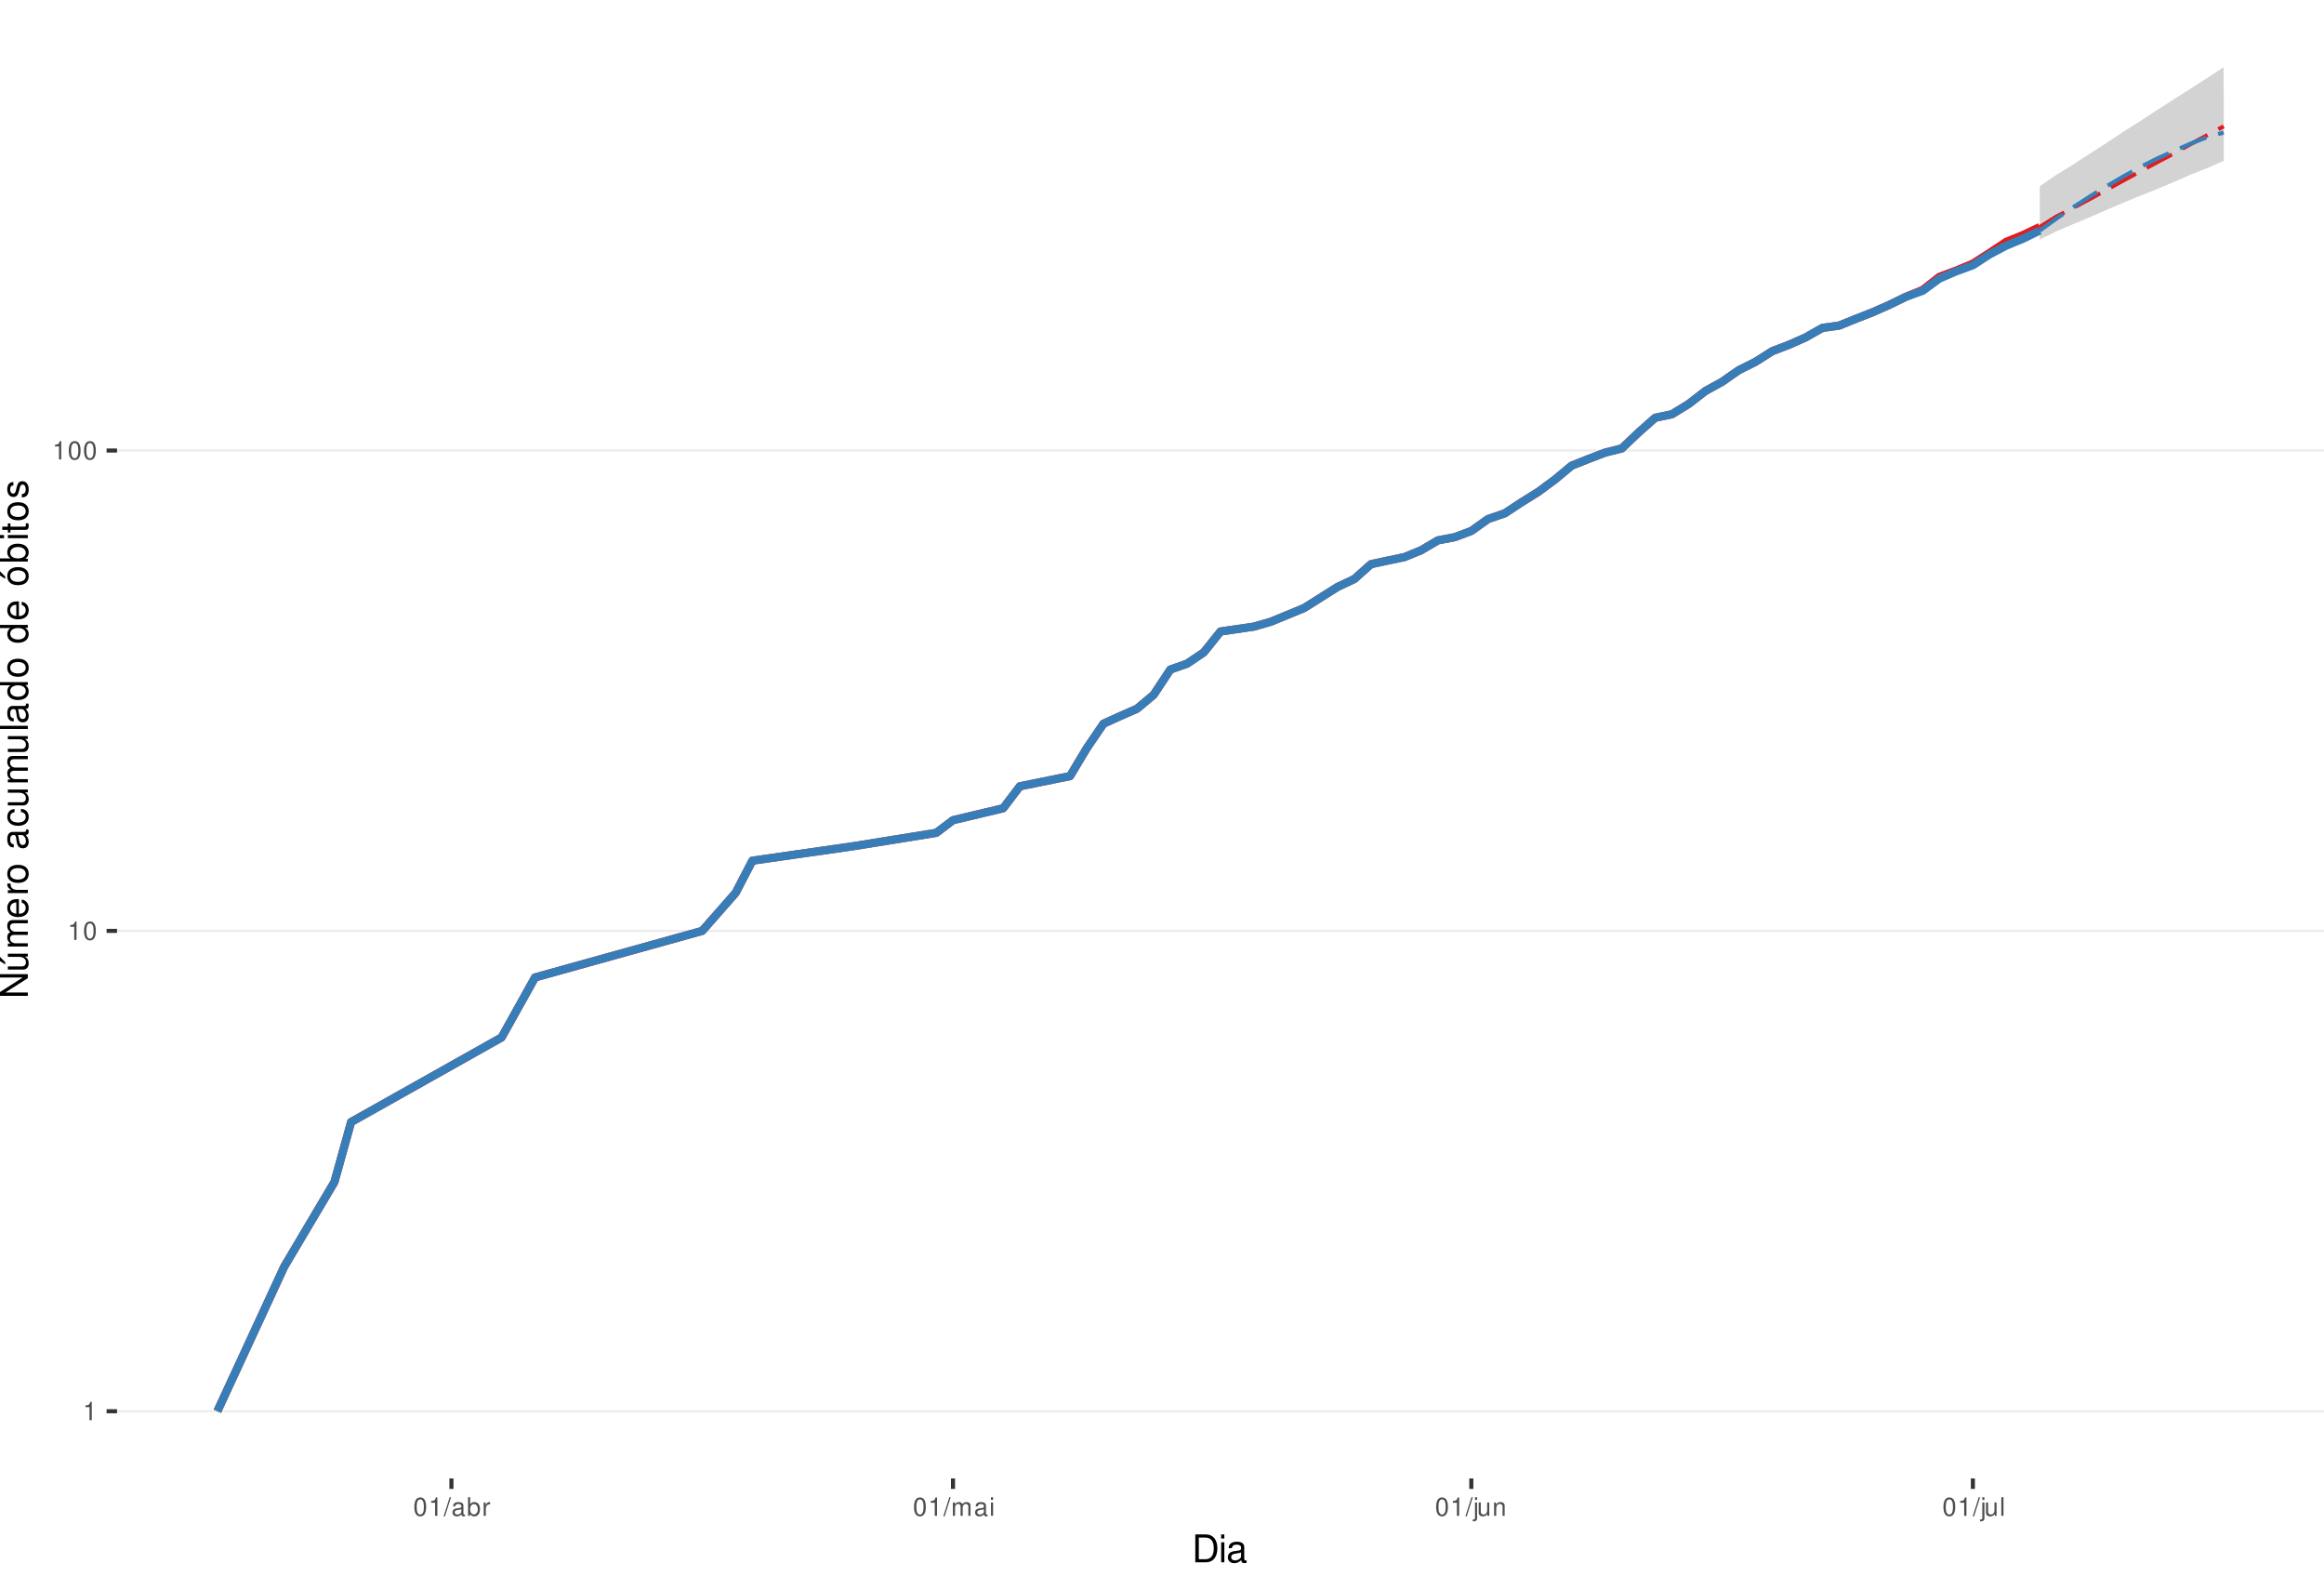
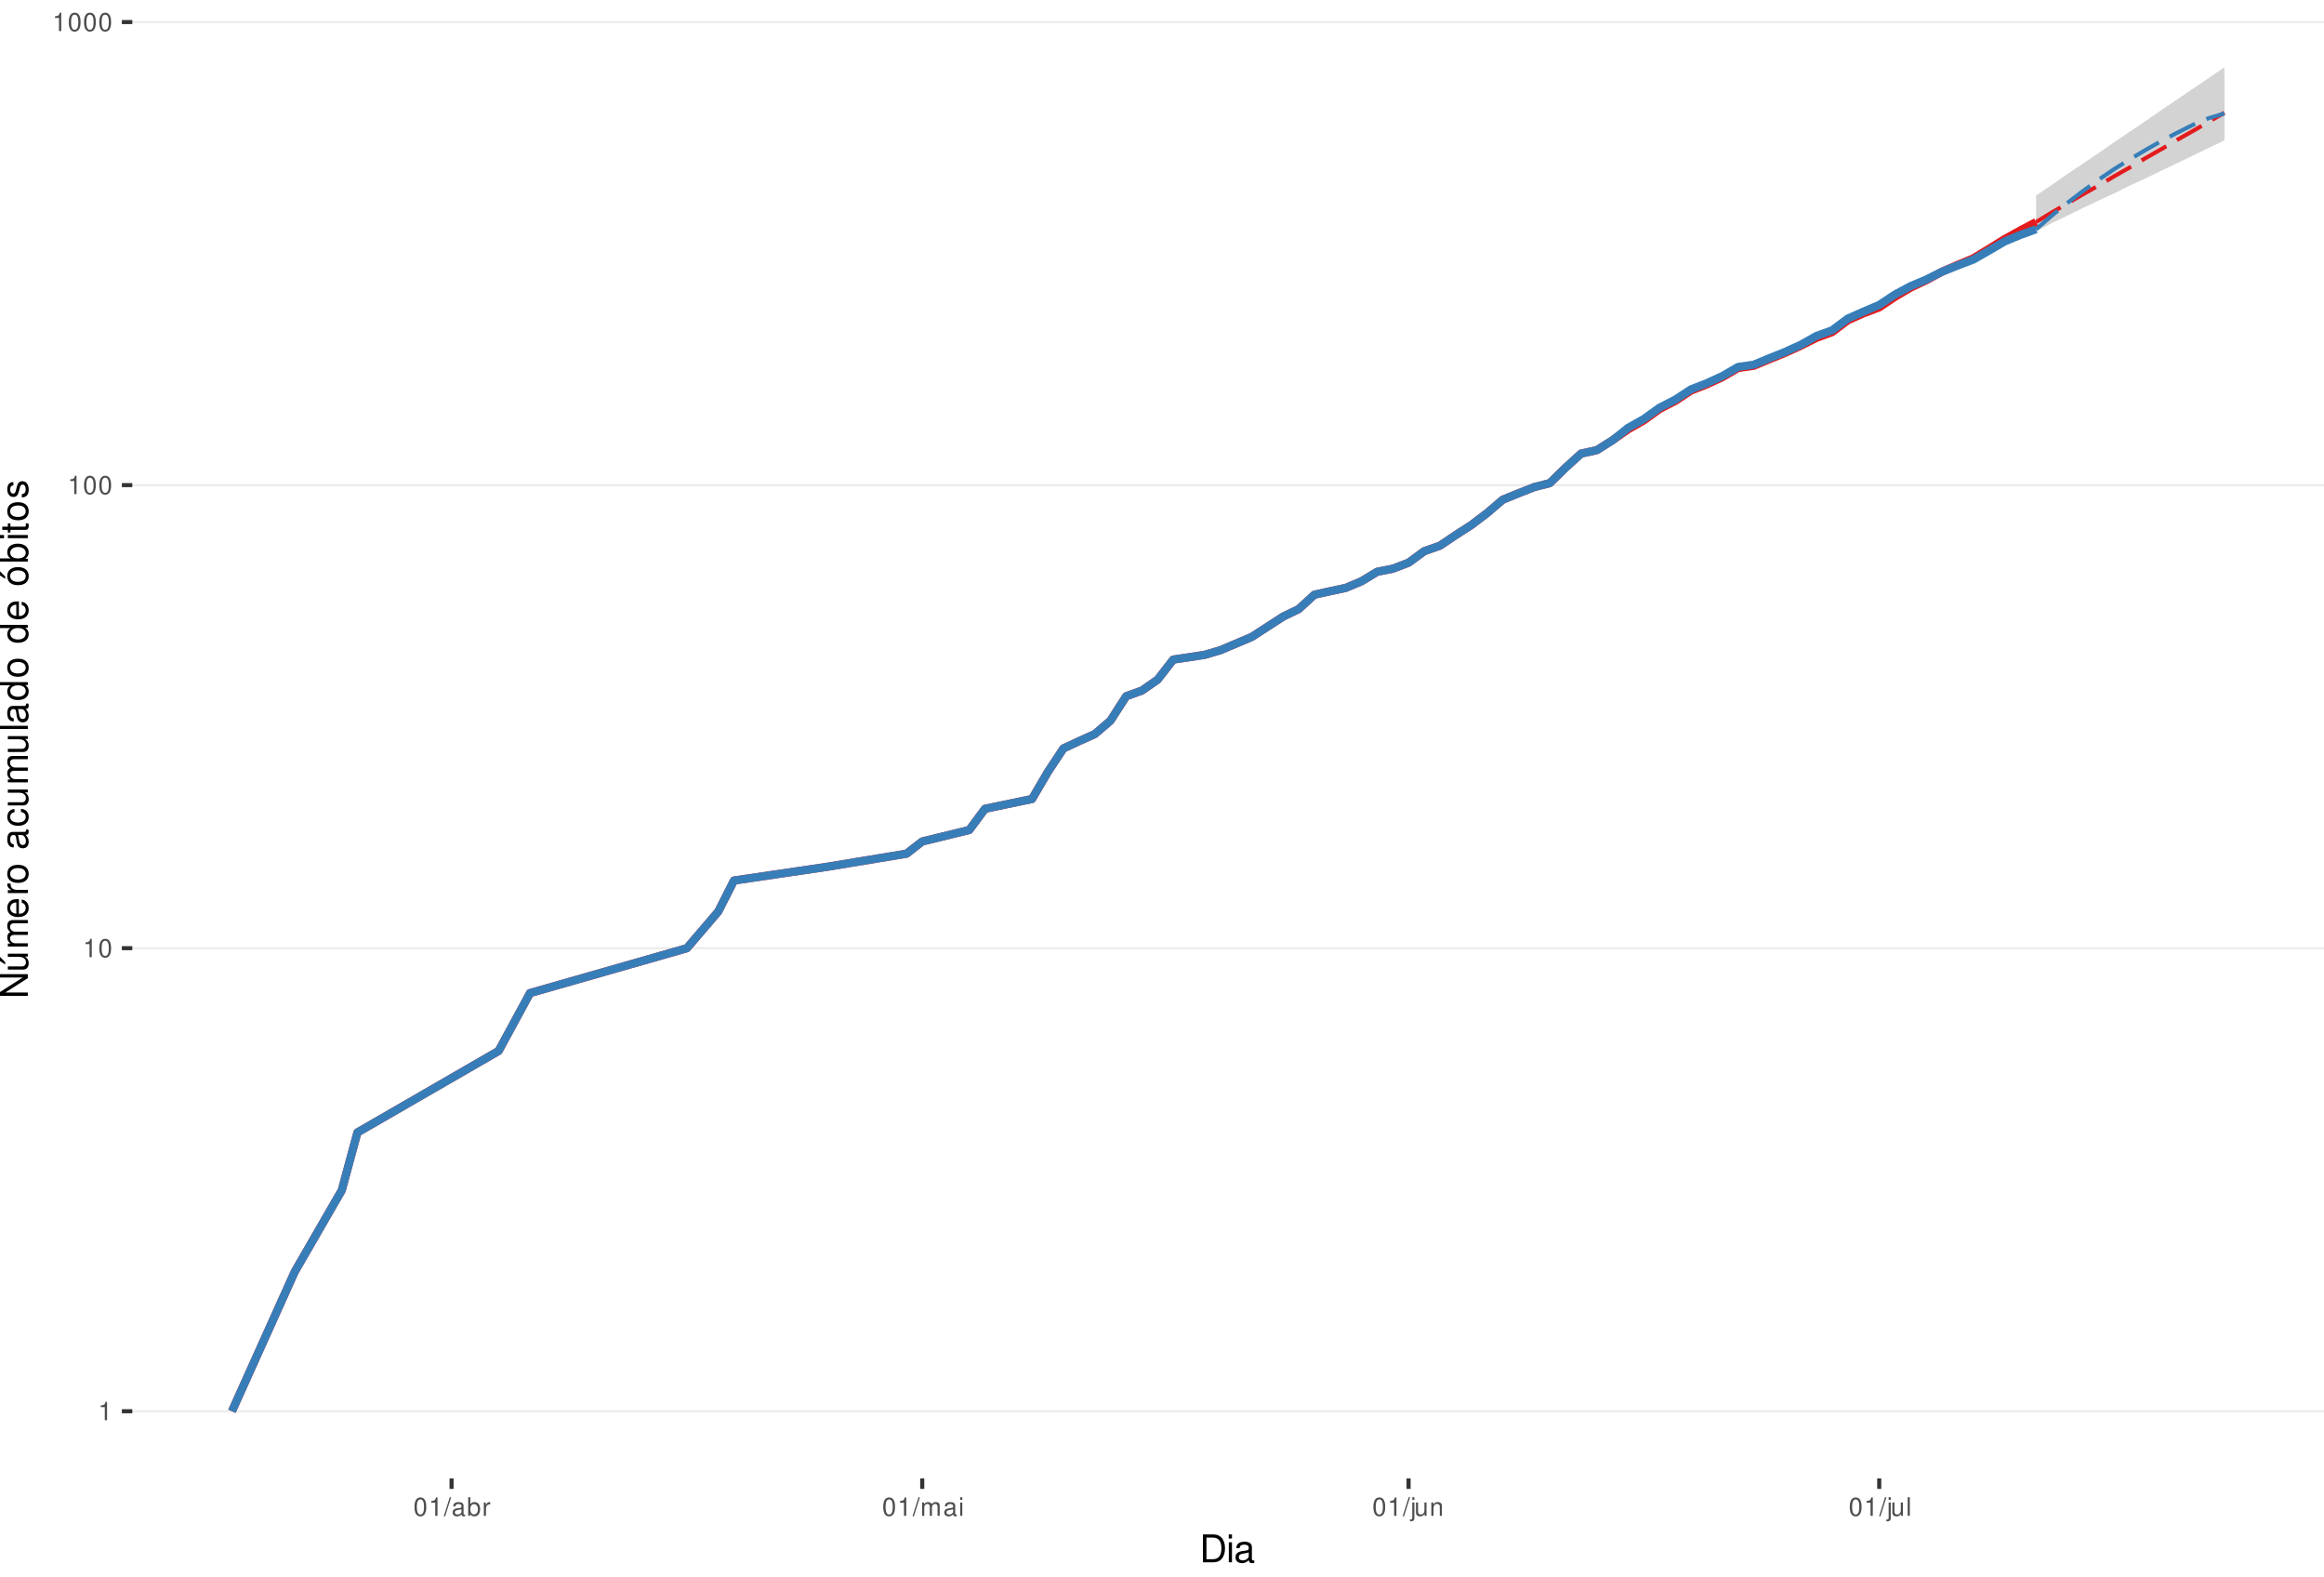
<svg xmlns="http://www.w3.org/2000/svg" xmlns:xlink="http://www.w3.org/1999/xlink" width="609pt" height="413pt" viewBox="0 0 609 413" version="1.1">
  <defs>
    <g>
      <symbol overflow="visible" id="glyph0-0">
        <path style="stroke:none;" d="" />
      </symbol>
      <symbol overflow="visible" id="glyph0-1">
        <path style="stroke:none;" d="M 1.719 -3.422 L 1.719 0 L 2.312 0 L 2.312 -4.812 L 1.922 -4.812 C 1.719 -4.078 1.578 -3.969 0.672 -3.859 L 0.672 -3.422 Z M 1.719 -3.422 " />
      </symbol>
      <symbol overflow="visible" id="glyph0-2">
        <path style="stroke:none;" d="M 1.828 -4.812 C 1.391 -4.812 0.984 -4.609 0.75 -4.281 C 0.438 -3.859 0.281 -3.219 0.281 -2.328 C 0.281 -0.703 0.812 0.156 1.828 0.156 C 2.828 0.156 3.375 -0.703 3.375 -2.297 C 3.375 -3.219 3.234 -3.844 2.922 -4.281 C 2.672 -4.625 2.281 -4.812 1.828 -4.812 Z M 1.828 -4.297 C 2.469 -4.297 2.781 -3.641 2.781 -2.344 C 2.781 -0.969 2.469 -0.328 1.812 -0.328 C 1.203 -0.328 0.891 -1 0.891 -2.328 C 0.891 -3.641 1.203 -4.297 1.828 -4.297 Z M 1.828 -4.297 " />
      </symbol>
      <symbol overflow="visible" id="glyph0-3">
        <path style="stroke:none;" d="M 1.531 -4.859 L -0.047 0.141 L 0.312 0.141 L 1.891 -4.859 Z M 1.531 -4.859 " />
      </symbol>
      <symbol overflow="visible" id="glyph0-4">
        <path style="stroke:none;" d="M 3.562 -0.328 C 3.5 -0.312 3.469 -0.312 3.438 -0.312 C 3.25 -0.312 3.141 -0.406 3.141 -0.578 L 3.141 -2.641 C 3.141 -3.25 2.688 -3.594 1.828 -3.594 C 1.312 -3.594 0.906 -3.438 0.672 -3.188 C 0.516 -3 0.453 -2.797 0.438 -2.453 L 0.984 -2.453 C 1.031 -2.875 1.297 -3.078 1.812 -3.078 C 2.312 -3.078 2.594 -2.891 2.594 -2.562 L 2.594 -2.406 C 2.578 -2.172 2.469 -2.078 2.016 -2.031 C 1.219 -1.922 1.109 -1.891 0.891 -1.812 C 0.484 -1.641 0.281 -1.328 0.281 -0.875 C 0.281 -0.25 0.719 0.156 1.422 0.156 C 1.859 0.156 2.219 0 2.609 -0.359 C 2.656 0 2.828 0.156 3.188 0.156 C 3.297 0.156 3.375 0.141 3.562 0.094 Z M 2.594 -1.094 C 2.594 -0.906 2.531 -0.797 2.375 -0.641 C 2.141 -0.438 1.875 -0.328 1.547 -0.328 C 1.109 -0.328 0.859 -0.547 0.859 -0.891 C 0.859 -1.266 1.094 -1.438 1.703 -1.531 C 2.297 -1.609 2.406 -1.641 2.594 -1.719 Z M 2.594 -1.094 " />
      </symbol>
      <symbol overflow="visible" id="glyph0-5">
        <path style="stroke:none;" d="M 0.359 -4.859 L 0.359 0 L 0.859 0 L 0.859 -0.453 C 1.125 -0.047 1.484 0.156 1.969 0.156 C 2.875 0.156 3.484 -0.594 3.484 -1.75 C 3.484 -2.891 2.922 -3.594 1.984 -3.594 C 1.516 -3.594 1.172 -3.406 0.906 -3.016 L 0.906 -4.859 Z M 1.891 -3.062 C 2.5 -3.062 2.906 -2.531 2.906 -1.703 C 2.906 -0.906 2.484 -0.359 1.891 -0.359 C 1.297 -0.359 0.906 -0.906 0.906 -1.719 C 0.906 -2.531 1.297 -3.062 1.891 -3.062 Z M 1.891 -3.062 " />
      </symbol>
      <symbol overflow="visible" id="glyph0-6">
        <path style="stroke:none;" d="M 0.453 -3.484 L 0.453 0 L 1.016 0 L 1.016 -1.812 C 1.031 -2.656 1.375 -3.016 2.141 -3 L 2.141 -3.562 C 2.047 -3.578 1.984 -3.594 1.922 -3.594 C 1.562 -3.594 1.297 -3.375 0.969 -2.859 L 0.969 -3.484 Z M 0.453 -3.484 " />
      </symbol>
      <symbol overflow="visible" id="glyph0-7">
        <path style="stroke:none;" d="M 0.469 -3.484 L 0.469 0 L 1.031 0 L 1.031 -2.188 C 1.031 -2.703 1.391 -3.109 1.844 -3.109 C 2.25 -3.109 2.484 -2.844 2.484 -2.406 L 2.484 0 L 3.047 0 L 3.047 -2.188 C 3.047 -2.703 3.422 -3.109 3.875 -3.109 C 4.266 -3.109 4.516 -2.844 4.516 -2.406 L 4.516 0 L 5.078 0 L 5.078 -2.609 C 5.078 -3.234 4.719 -3.594 4.062 -3.594 C 3.594 -3.594 3.312 -3.453 2.984 -3.062 C 2.781 -3.422 2.5 -3.594 2.047 -3.594 C 1.578 -3.594 1.266 -3.422 0.984 -3 L 0.984 -3.484 Z M 0.469 -3.484 " />
      </symbol>
      <symbol overflow="visible" id="glyph0-8">
        <path style="stroke:none;" d="M 1 -3.484 L 0.453 -3.484 L 0.453 0 L 1 0 Z M 1 -4.859 L 0.438 -4.859 L 0.438 -4.156 L 1 -4.156 Z M 1 -4.859 " />
      </symbol>
      <symbol overflow="visible" id="glyph0-9">
        <path style="stroke:none;" d="M 0.469 -3.484 L 0.469 0.5 C 0.469 0.859 0.359 0.969 0.016 0.969 C -0.031 0.969 -0.047 0.969 -0.125 0.953 L -0.125 1.438 C -0.047 1.438 -0.016 1.453 0.062 1.453 C 0.688 1.453 1.016 1.203 1.016 0.719 L 1.016 -3.484 Z M 1.016 -4.859 L 0.469 -4.859 L 0.469 -4.156 L 1.016 -4.156 Z M 1.016 -4.859 " />
      </symbol>
      <symbol overflow="visible" id="glyph0-10">
        <path style="stroke:none;" d="M 3.203 0 L 3.203 -3.484 L 2.656 -3.484 L 2.656 -1.516 C 2.656 -0.797 2.281 -0.328 1.703 -0.328 C 1.266 -0.328 0.984 -0.594 0.984 -1.016 L 0.984 -3.484 L 0.438 -3.484 L 0.438 -0.797 C 0.438 -0.219 0.859 0.156 1.547 0.156 C 2.062 0.156 2.391 -0.031 2.703 -0.484 L 2.703 0 Z M 3.203 0 " />
      </symbol>
      <symbol overflow="visible" id="glyph0-11">
        <path style="stroke:none;" d="M 0.469 -3.484 L 0.469 0 L 1.031 0 L 1.031 -1.922 C 1.031 -2.641 1.391 -3.109 1.969 -3.109 C 2.406 -3.109 2.688 -2.828 2.688 -2.422 L 2.688 0 L 3.234 0 L 3.234 -2.641 C 3.234 -3.219 2.812 -3.594 2.141 -3.594 C 1.625 -3.594 1.281 -3.391 0.984 -2.906 L 0.984 -3.484 Z M 0.469 -3.484 " />
      </symbol>
      <symbol overflow="visible" id="glyph0-12">
        <path style="stroke:none;" d="M 1.016 -4.859 L 0.453 -4.859 L 0.453 0 L 1.016 0 Z M 1.016 -4.859 " />
      </symbol>
      <symbol overflow="visible" id="glyph1-0">
        <path style="stroke:none;" d="" />
      </symbol>
      <symbol overflow="visible" id="glyph1-1">
        <path style="stroke:none;" d="M 0.891 0 L 3.703 0 C 5.547 0 6.672 -1.375 6.672 -3.656 C 6.672 -5.906 5.547 -7.297 3.703 -7.297 L 0.891 -7.297 Z M 1.812 -0.812 L 1.812 -6.469 L 3.547 -6.469 C 4.984 -6.469 5.734 -5.5 5.734 -3.641 C 5.734 -1.797 4.984 -0.812 3.547 -0.812 Z M 1.812 -0.812 " />
      </symbol>
      <symbol overflow="visible" id="glyph1-2">
        <path style="stroke:none;" d="M 1.5 -5.234 L 0.672 -5.234 L 0.672 0 L 1.5 0 Z M 1.5 -7.297 L 0.656 -7.297 L 0.656 -6.234 L 1.5 -6.234 Z M 1.5 -7.297 " />
      </symbol>
      <symbol overflow="visible" id="glyph1-3">
        <path style="stroke:none;" d="M 5.344 -0.484 C 5.266 -0.469 5.219 -0.469 5.172 -0.469 C 4.875 -0.469 4.719 -0.625 4.719 -0.875 L 4.719 -3.953 C 4.719 -4.891 4.047 -5.391 2.75 -5.391 C 1.984 -5.391 1.375 -5.172 1.016 -4.781 C 0.766 -4.516 0.672 -4.203 0.656 -3.688 L 1.484 -3.688 C 1.562 -4.328 1.938 -4.625 2.719 -4.625 C 3.484 -4.625 3.891 -4.344 3.891 -3.844 L 3.891 -3.625 C 3.875 -3.266 3.703 -3.125 3.016 -3.047 C 1.844 -2.891 1.656 -2.844 1.344 -2.719 C 0.734 -2.453 0.422 -2 0.422 -1.312 C 0.422 -0.375 1.078 0.234 2.141 0.234 C 2.797 0.234 3.328 0 3.922 -0.547 C 3.984 0 4.234 0.234 4.781 0.234 C 4.953 0.234 5.062 0.203 5.344 0.141 Z M 3.891 -1.656 C 3.891 -1.375 3.812 -1.203 3.562 -0.969 C 3.219 -0.656 2.812 -0.5 2.312 -0.5 C 1.672 -0.5 1.297 -0.812 1.297 -1.344 C 1.297 -1.891 1.656 -2.172 2.547 -2.297 C 3.438 -2.422 3.609 -2.453 3.891 -2.594 Z M 3.891 -1.656 " />
      </symbol>
      <symbol overflow="visible" id="glyph2-0">
        <path style="stroke:none;" d="" />
      </symbol>
      <symbol overflow="visible" id="glyph2-1">
        <path style="stroke:none;" d="M -7.297 -6.453 L -7.297 -5.578 L -1.328 -5.578 L -7.297 -1.766 L -7.297 -0.766 L 0 -0.766 L 0 -1.641 L -5.906 -1.641 L 0 -5.406 L 0 -6.453 Z M -7.297 -6.453 " />
      </symbol>
      <symbol overflow="visible" id="glyph2-2">
        <path style="stroke:none;" d="M 0 -4.812 L -5.234 -4.812 L -5.234 -3.984 L -2.266 -3.984 C -1.203 -3.984 -0.5 -3.438 -0.5 -2.562 C -0.5 -1.906 -0.906 -1.484 -1.531 -1.484 L -5.234 -1.484 L -5.234 -0.656 L -1.203 -0.656 C -0.328 -0.656 0.234 -1.297 0.234 -2.312 C 0.234 -3.094 -0.047 -3.578 -0.734 -4.062 L 0 -4.062 Z M -7.406 -2.953 L -5.922 -2 L -5.922 -2.594 L -7.406 -4.094 Z M -7.406 -2.953 " />
      </symbol>
      <symbol overflow="visible" id="glyph2-3">
        <path style="stroke:none;" d="M -5.234 -0.703 L 0 -0.703 L 0 -1.547 L -3.297 -1.547 C -4.047 -1.547 -4.656 -2.094 -4.656 -2.766 C -4.656 -3.391 -4.281 -3.734 -3.609 -3.734 L 0 -3.734 L 0 -4.578 L -3.297 -4.578 C -4.047 -4.578 -4.656 -5.125 -4.656 -5.812 C -4.656 -6.422 -4.266 -6.781 -3.609 -6.781 L 0 -6.781 L 0 -7.625 L -3.938 -7.625 C -4.875 -7.625 -5.391 -7.078 -5.391 -6.094 C -5.391 -5.406 -5.188 -4.984 -4.594 -4.484 C -5.156 -4.188 -5.391 -3.766 -5.391 -3.078 C -5.391 -2.375 -5.125 -1.906 -4.5 -1.469 L -5.234 -1.469 Z M -5.234 -0.703 " />
      </symbol>
      <symbol overflow="visible" id="glyph2-4">
        <path style="stroke:none;" d="M -2.344 -5.125 C -3.141 -5.125 -3.625 -5.062 -4.016 -4.922 C -4.875 -4.578 -5.391 -3.781 -5.391 -2.797 C -5.391 -1.344 -4.281 -0.406 -2.547 -0.406 C -0.812 -0.406 0.234 -1.297 0.234 -2.781 C 0.234 -3.984 -0.453 -4.812 -1.594 -5.016 L -1.594 -4.188 C -0.906 -3.953 -0.547 -3.484 -0.547 -2.812 C -0.547 -2.281 -0.781 -1.828 -1.219 -1.547 C -1.516 -1.344 -1.812 -1.281 -2.344 -1.266 Z M -3.016 -1.297 C -3.984 -1.359 -4.625 -1.953 -4.625 -2.797 C -4.625 -3.641 -3.953 -4.234 -3.016 -4.234 Z M -3.016 -1.297 " />
      </symbol>
      <symbol overflow="visible" id="glyph2-5">
        <path style="stroke:none;" d="M -5.234 -0.688 L 0 -0.688 L 0 -1.531 L -2.719 -1.531 C -3.984 -1.547 -4.547 -2.062 -4.516 -3.203 L -5.359 -3.203 C -5.375 -3.062 -5.391 -2.984 -5.391 -2.891 C -5.391 -2.344 -5.062 -1.938 -4.297 -1.453 L -5.234 -1.453 Z M -5.234 -0.688 " />
      </symbol>
      <symbol overflow="visible" id="glyph2-6">
        <path style="stroke:none;" d="M -5.391 -2.719 C -5.391 -1.234 -4.344 -0.359 -2.578 -0.359 C -0.812 -0.359 0.234 -1.234 0.234 -2.734 C 0.234 -4.203 -0.812 -5.094 -2.547 -5.094 C -4.359 -5.094 -5.391 -4.234 -5.391 -2.719 Z M -4.625 -2.734 C -4.625 -3.672 -3.844 -4.234 -2.547 -4.234 C -1.312 -4.234 -0.547 -3.656 -0.547 -2.734 C -0.547 -1.797 -1.312 -1.234 -2.578 -1.234 C -3.844 -1.234 -4.625 -1.797 -4.625 -2.734 Z M -4.625 -2.734 " />
      </symbol>
      <symbol overflow="visible" id="glyph2-7">
        <path style="stroke:none;" d="" />
      </symbol>
      <symbol overflow="visible" id="glyph2-8">
        <path style="stroke:none;" d="M -0.484 -5.344 C -0.469 -5.266 -0.469 -5.219 -0.469 -5.172 C -0.469 -4.875 -0.625 -4.719 -0.875 -4.719 L -3.953 -4.719 C -4.891 -4.719 -5.391 -4.047 -5.391 -2.75 C -5.391 -1.984 -5.172 -1.375 -4.781 -1.016 C -4.516 -0.766 -4.203 -0.672 -3.688 -0.656 L -3.688 -1.484 C -4.328 -1.562 -4.625 -1.938 -4.625 -2.719 C -4.625 -3.484 -4.344 -3.891 -3.844 -3.891 L -3.625 -3.891 C -3.266 -3.875 -3.125 -3.703 -3.047 -3.016 C -2.891 -1.844 -2.844 -1.656 -2.719 -1.344 C -2.453 -0.734 -2 -0.422 -1.312 -0.422 C -0.375 -0.422 0.234 -1.078 0.234 -2.141 C 0.234 -2.797 0 -3.328 -0.547 -3.922 C 0 -3.984 0.234 -4.234 0.234 -4.781 C 0.234 -4.953 0.203 -5.062 0.141 -5.344 Z M -1.656 -3.891 C -1.375 -3.891 -1.203 -3.812 -0.969 -3.562 C -0.656 -3.219 -0.5 -2.812 -0.5 -2.312 C -0.5 -1.672 -0.812 -1.297 -1.344 -1.297 C -1.891 -1.297 -2.172 -1.656 -2.297 -2.547 C -2.422 -3.438 -2.453 -3.609 -2.594 -3.891 Z M -1.656 -3.891 " />
      </symbol>
      <symbol overflow="visible" id="glyph2-9">
        <path style="stroke:none;" d="M -3.484 -4.703 C -3.984 -4.672 -4.312 -4.562 -4.609 -4.359 C -5.094 -4 -5.391 -3.375 -5.391 -2.641 C -5.391 -1.219 -4.266 -0.312 -2.531 -0.312 C -0.844 -0.312 0.234 -1.203 0.234 -2.625 C 0.234 -3.875 -0.516 -4.672 -1.797 -4.766 L -1.797 -3.938 C -0.953 -3.797 -0.547 -3.359 -0.547 -2.656 C -0.547 -1.734 -1.297 -1.188 -2.531 -1.188 C -3.844 -1.188 -4.625 -1.719 -4.625 -2.625 C -4.625 -3.328 -4.203 -3.766 -3.484 -3.875 Z M -3.484 -4.703 " />
      </symbol>
      <symbol overflow="visible" id="glyph2-10">
        <path style="stroke:none;" d="M 0 -4.812 L -5.234 -4.812 L -5.234 -3.984 L -2.266 -3.984 C -1.203 -3.984 -0.5 -3.438 -0.5 -2.562 C -0.5 -1.906 -0.906 -1.484 -1.531 -1.484 L -5.234 -1.484 L -5.234 -0.656 L -1.203 -0.656 C -0.328 -0.656 0.234 -1.297 0.234 -2.312 C 0.234 -3.094 -0.047 -3.578 -0.734 -4.062 L 0 -4.062 Z M 0 -4.812 " />
      </symbol>
      <symbol overflow="visible" id="glyph2-11">
        <path style="stroke:none;" d="M -7.297 -1.516 L -7.297 -0.688 L 0 -0.688 L 0 -1.516 Z M -7.297 -1.516 " />
      </symbol>
      <symbol overflow="visible" id="glyph2-12">
        <path style="stroke:none;" d="M -7.297 -4.953 L -7.297 -4.125 L -4.578 -4.125 C -5.109 -3.766 -5.391 -3.203 -5.391 -2.516 C -5.391 -1.156 -4.297 -0.266 -2.625 -0.266 C -0.859 -0.266 0.234 -1.125 0.234 -2.547 C 0.234 -3.266 -0.047 -3.766 -0.688 -4.203 L 0 -4.203 L 0 -4.953 Z M -4.609 -2.656 C -4.609 -3.547 -3.812 -4.125 -2.562 -4.125 C -1.344 -4.125 -0.547 -3.547 -0.547 -2.656 C -0.547 -1.734 -1.359 -1.125 -2.578 -1.125 C -3.797 -1.125 -4.609 -1.734 -4.609 -2.656 Z M -4.609 -2.656 " />
      </symbol>
      <symbol overflow="visible" id="glyph2-13">
        <path style="stroke:none;" d="M -5.391 -2.719 C -5.391 -1.234 -4.344 -0.359 -2.578 -0.359 C -0.812 -0.359 0.234 -1.234 0.234 -2.734 C 0.234 -4.203 -0.812 -5.094 -2.547 -5.094 C -4.359 -5.094 -5.391 -4.234 -5.391 -2.719 Z M -4.625 -2.734 C -4.625 -3.672 -3.844 -4.234 -2.547 -4.234 C -1.312 -4.234 -0.547 -3.656 -0.547 -2.734 C -0.547 -1.797 -1.312 -1.234 -2.578 -1.234 C -3.844 -1.234 -4.625 -1.797 -4.625 -2.734 Z M -7.406 -2.984 L -5.922 -2.016 L -5.922 -2.625 L -7.406 -4.109 Z M -7.406 -2.984 " />
      </symbol>
      <symbol overflow="visible" id="glyph2-14">
        <path style="stroke:none;" d="M -7.297 -0.547 L 0 -0.547 L 0 -1.297 L -0.672 -1.297 C -0.062 -1.688 0.234 -2.219 0.234 -2.953 C 0.234 -4.328 -0.906 -5.234 -2.641 -5.234 C -4.344 -5.234 -5.391 -4.375 -5.391 -2.984 C -5.391 -2.266 -5.125 -1.766 -4.531 -1.375 L -7.297 -1.375 Z M -4.609 -2.828 C -4.609 -3.766 -3.797 -4.359 -2.547 -4.359 C -1.359 -4.359 -0.547 -3.734 -0.547 -2.828 C -0.547 -1.938 -1.344 -1.375 -2.578 -1.375 C -3.812 -1.375 -4.609 -1.938 -4.609 -2.828 Z M -4.609 -2.828 " />
      </symbol>
      <symbol overflow="visible" id="glyph2-15">
        <path style="stroke:none;" d="M -5.234 -1.5 L -5.234 -0.672 L 0 -0.672 L 0 -1.5 Z M -7.297 -1.5 L -7.297 -0.656 L -6.234 -0.656 L -6.234 -1.5 Z M -7.297 -1.5 " />
      </symbol>
      <symbol overflow="visible" id="glyph2-16">
        <path style="stroke:none;" d="M -5.234 -2.547 L -5.234 -1.688 L -6.688 -1.688 L -6.688 -0.844 L -5.234 -0.844 L -5.234 -0.141 L -4.562 -0.141 L -4.562 -0.844 L -0.594 -0.844 C -0.062 -0.844 0.234 -1.203 0.234 -1.859 C 0.234 -2.078 0.203 -2.266 0.156 -2.547 L -0.547 -2.547 C -0.516 -2.422 -0.5 -2.312 -0.5 -2.141 C -0.5 -1.781 -0.594 -1.688 -0.969 -1.688 L -4.562 -1.688 L -4.562 -2.547 Z M -5.234 -2.547 " />
      </symbol>
      <symbol overflow="visible" id="glyph2-17">
        <path style="stroke:none;" d="M -3.781 -4.375 C -4.812 -4.375 -5.391 -3.688 -5.391 -2.484 C -5.391 -1.266 -4.766 -0.469 -3.797 -0.469 C -2.969 -0.469 -2.578 -0.891 -2.281 -2.125 L -2.094 -2.906 C -1.953 -3.484 -1.734 -3.719 -1.375 -3.719 C -0.875 -3.719 -0.547 -3.234 -0.547 -2.5 C -0.547 -2.047 -0.672 -1.672 -0.891 -1.453 C -1.047 -1.328 -1.188 -1.266 -1.562 -1.219 L -1.562 -0.344 C -0.344 -0.375 0.234 -1.062 0.234 -2.438 C 0.234 -3.75 -0.422 -4.594 -1.438 -4.594 C -2.203 -4.594 -2.641 -4.156 -2.891 -3.109 L -3.078 -2.312 C -3.234 -1.625 -3.453 -1.344 -3.828 -1.344 C -4.312 -1.344 -4.625 -1.766 -4.625 -2.453 C -4.625 -3.125 -4.328 -3.484 -3.781 -3.5 Z M -3.781 -4.375 " />
      </symbol>
    </g>
    <clipPath id="clip1">
-       <path d="M 30.672 0 L 609 0 L 609 387.328 L 30.672 387.328 Z M 30.672 0 " />
+       <path d="M 34.672 0 L 609 0 L 609 387.328 L 34.672 387.328 Z M 34.672 0 " />
    </clipPath>
    <clipPath id="clip2">
-       <path d="M 30.672 369 L 609 369 L 609 370 L 30.672 370 Z M 30.672 369 " />
+       <path d="M 34.672 369 L 609 369 L 609 370 L 34.672 370 Z M 34.672 369 " />
    </clipPath>
    <clipPath id="clip3">
-       <path d="M 30.672 243 L 609 243 L 609 245 L 30.672 245 Z M 30.672 243 " />
+       <path d="M 34.672 248 L 609 248 L 609 249 L 34.672 249 Z M 34.672 248 " />
    </clipPath>
    <clipPath id="clip4">
-       <path d="M 30.672 117 L 609 117 L 609 119 L 30.672 119 Z M 30.672 117 " />
+       <path d="M 34.672 126 L 609 126 L 609 128 L 34.672 128 Z M 34.672 126 " />
+     </clipPath>
+     <clipPath id="clip5">
+       <path d="M 34.672 5 L 609 5 L 609 7 L 34.672 7 Z M 34.672 5 " />
    </clipPath>
  </defs>
  <g id="surface46">
    <rect x="0" y="0" width="609" height="413" style="fill:rgb(100%,100%,100%);fill-opacity:1;stroke:none;" />
    <rect x="0" y="0" width="609" height="413" style="fill:rgb(100%,100%,100%);fill-opacity:1;stroke:none;" />
    <path style="fill:none;stroke-width:1.067;stroke-linecap:round;stroke-linejoin:round;stroke:rgb(100%,100%,100%);stroke-opacity:1;stroke-miterlimit:10;" d="M 0 413 L 609 413 L 609 0 L 0 0 Z M 0 413 " />
    <g clip-path="url(#clip1)" clip-rule="nonzero">
-       <path style=" stroke:none;fill-rule:nonzero;fill:rgb(100%,100%,100%);fill-opacity:1;" d="M 30.672 387.328 L 609 387.328 L 609 0 L 30.672 0 Z M 30.672 387.328 " />
+       <path style=" stroke:none;fill-rule:nonzero;fill:rgb(100%,100%,100%);fill-opacity:1;" d="M 34.672 387.328 L 609 387.328 L 609 0 L 34.672 0 Z M 34.672 387.328 " />
    </g>
    <g clip-path="url(#clip2)" clip-rule="nonzero">
-       <path style="fill:none;stroke-width:0.533;stroke-linecap:butt;stroke-linejoin:round;stroke:rgb(92.157%,92.157%,92.157%);stroke-opacity:1;stroke-miterlimit:10;" d="M 30.672 369.723 L 609 369.723 " />
+       <path style="fill:none;stroke-width:0.533;stroke-linecap:butt;stroke-linejoin:round;stroke:rgb(92.157%,92.157%,92.157%);stroke-opacity:1;stroke-miterlimit:10;" d="M 34.672 369.723 L 609 369.723 " />
    </g>
    <g clip-path="url(#clip3)" clip-rule="nonzero">
-       <path style="fill:none;stroke-width:0.533;stroke-linecap:butt;stroke-linejoin:round;stroke:rgb(92.157%,92.157%,92.157%);stroke-opacity:1;stroke-miterlimit:10;" d="M 30.672 243.875 L 609 243.875 " />
+       <path style="fill:none;stroke-width:0.533;stroke-linecap:butt;stroke-linejoin:round;stroke:rgb(92.157%,92.157%,92.157%);stroke-opacity:1;stroke-miterlimit:10;" d="M 34.672 248.41 L 609 248.41 " />
    </g>
    <g clip-path="url(#clip4)" clip-rule="nonzero">
-       <path style="fill:none;stroke-width:0.533;stroke-linecap:butt;stroke-linejoin:round;stroke:rgb(92.157%,92.157%,92.157%);stroke-opacity:1;stroke-miterlimit:10;" d="M 30.672 118.027 L 609 118.027 " />
-     </g>
-     <path style=" stroke:none;fill-rule:nonzero;fill:rgb(82.745%,82.745%,82.745%);fill-opacity:1;" d="M 534.52 48.781 L 538.898 45.785 L 543.281 43.086 L 547.66 40.246 L 552.043 37.426 L 556.426 34.504 L 560.805 31.727 L 565.188 28.875 L 569.57 26.059 L 573.949 23.285 L 578.332 20.465 L 582.711 17.605 L 582.711 42.121 L 578.332 44.066 L 573.949 45.785 L 569.57 47.715 L 565.188 49.559 L 560.805 51.305 L 556.426 53.105 L 552.043 54.969 L 547.66 56.898 L 543.281 58.715 L 538.898 60.594 L 534.52 62.738 Z M 534.52 48.781 " />
-     <path style=" stroke:none;fill-rule:nonzero;fill:rgb(82.745%,82.745%,82.745%);fill-opacity:1;" d="M 534.52 60.402 L 538.898 55.488 L 543.281 50.98 L 547.66 46.965 L 552.043 43.086 L 556.426 39.594 L 560.805 36.309 L 565.188 33.328 L 569.57 30.613 L 573.949 28.023 L 578.332 25.855 L 582.711 24.262 L 582.711 42.121 L 578.332 43.086 L 573.949 44.348 L 569.57 45.785 L 565.188 47.266 L 560.805 48.938 L 556.426 50.66 L 552.043 52.441 L 547.66 54.285 L 543.281 56.191 L 538.898 58.348 Z M 534.52 60.402 " />
-     <path style="fill:none;stroke-width:2.134;stroke-linecap:butt;stroke-linejoin:round;stroke:rgb(89.412%,10.196%,10.98%);stroke-opacity:1;stroke-miterlimit:10;" d="M 56.957 369.723 L 74.484 331.84 L 87.629 309.68 L 92.008 293.953 L 131.441 271.793 L 140.203 256.07 L 184.016 243.875 L 192.777 233.91 L 197.16 225.484 L 223.449 221.715 L 245.355 218.188 L 249.734 214.875 L 262.879 211.75 L 267.262 205.992 L 280.402 203.324 L 284.785 196.027 L 289.168 189.59 L 293.547 187.602 L 297.93 185.684 L 302.309 182.039 L 306.691 175.406 L 311.074 173.867 L 315.453 170.91 L 319.836 165.441 L 328.598 164.156 L 332.98 162.898 L 341.742 159.293 L 350.504 153.77 L 354.887 151.703 L 359.266 147.801 L 363.648 146.863 L 368.031 145.945 L 372.41 144.156 L 376.793 141.57 L 381.172 140.738 L 385.555 139.105 L 389.938 135.98 L 394.316 134.484 L 398.699 131.605 L 403.078 128.875 L 407.461 125.641 L 411.844 121.992 L 416.223 120.258 L 420.605 118.578 L 424.984 117.484 L 429.367 113.316 L 433.75 109.445 L 438.129 108.52 L 442.512 105.832 L 446.895 102.441 L 451.273 100.027 L 455.656 96.973 L 460.035 94.785 L 464.418 92 L 468.801 90.328 L 473.18 88.387 L 477.562 85.902 L 481.941 85.297 L 486.324 83.523 L 490.707 81.809 L 495.086 79.871 L 499.469 77.738 L 503.848 75.938 L 508.23 72.504 L 512.613 70.867 L 516.992 69.051 L 521.375 66.227 L 525.754 63.336 L 530.137 61.559 L 534.52 59.461 " />
-     <path style="fill:none;stroke-width:1.067;stroke-linecap:butt;stroke-linejoin:round;stroke:rgb(89.412%,10.196%,10.98%);stroke-opacity:1;stroke-dasharray:7.469,3.201;stroke-miterlimit:10;" d="M 534.52 59.461 L 538.898 56.723 L 543.281 54.457 L 547.66 52.113 L 552.043 49.715 L 556.426 47.266 L 560.805 44.918 L 565.188 42.535 L 569.57 40.246 L 573.949 37.801 L 578.332 35.457 L 582.711 33.098 " />
-     <path style="fill:none;stroke-width:2.134;stroke-linecap:butt;stroke-linejoin:round;stroke:rgb(21.569%,49.412%,72.157%);stroke-opacity:1;stroke-miterlimit:10;" d="M 56.957 369.723 L 74.484 331.84 L 87.629 309.68 L 92.008 293.953 L 131.441 271.793 L 140.203 256.07 L 184.016 243.875 L 192.777 233.91 L 197.16 225.484 L 223.449 221.715 L 245.355 218.188 L 249.734 214.875 L 262.879 211.75 L 267.262 205.992 L 280.402 203.324 L 284.785 196.027 L 289.168 189.59 L 293.547 187.602 L 297.93 185.684 L 302.309 182.039 L 306.691 175.406 L 311.074 173.867 L 315.453 170.91 L 319.836 165.441 L 328.598 164.156 L 332.98 162.898 L 341.742 159.293 L 350.504 153.77 L 354.887 151.703 L 359.266 147.801 L 363.648 146.863 L 368.031 145.945 L 372.41 144.156 L 376.793 141.57 L 381.172 140.738 L 385.555 139.105 L 389.938 135.98 L 394.316 134.484 L 398.699 131.605 L 403.078 128.875 L 407.461 125.641 L 411.844 121.992 L 416.223 120.258 L 420.605 118.578 L 424.984 117.484 L 429.367 113.316 L 433.75 109.445 L 438.129 108.52 L 442.512 105.832 L 446.895 102.441 L 451.273 100.027 L 455.656 96.973 L 460.035 94.785 L 464.418 92 L 468.801 90.328 L 473.18 88.387 L 477.562 85.902 L 481.941 85.297 L 486.324 83.523 L 490.707 81.809 L 495.086 79.871 L 499.469 77.738 L 503.848 76.191 L 508.23 72.98 L 512.613 71.098 L 516.992 69.5 L 521.375 66.652 L 525.754 64.352 L 530.137 62.539 L 534.52 60.402 " />
-     <path style="fill:none;stroke-width:1.067;stroke-linecap:butt;stroke-linejoin:round;stroke:rgb(21.569%,49.412%,72.157%);stroke-opacity:1;stroke-dasharray:7.469,3.201;stroke-miterlimit:10;" d="M 534.52 60.402 L 538.898 57.258 L 543.281 54.285 L 547.66 51.465 L 552.043 48.781 L 556.426 46.227 L 560.805 43.785 L 565.188 41.582 L 569.57 39.594 L 573.949 37.676 L 578.332 35.945 L 582.711 34.738 " />
-     <g style="fill:rgb(30.196%,30.196%,30.196%);fill-opacity:1;">
-       <use xlink:href="#glyph0-1" x="21.738" y="372.07" />
-     </g>
-     <g style="fill:rgb(30.196%,30.196%,30.196%);fill-opacity:1;">
-       <use xlink:href="#glyph0-1" x="17.738" y="246.223" />
-       <use xlink:href="#glyph0-2" x="21.738" y="246.223" />
-     </g>
-     <g style="fill:rgb(30.196%,30.196%,30.196%);fill-opacity:1;">
-       <use xlink:href="#glyph0-1" x="13.738" y="120.375" />
-       <use xlink:href="#glyph0-2" x="17.738" y="120.375" />
-       <use xlink:href="#glyph0-2" x="21.738" y="120.375" />
-     </g>
-     <path style="fill:none;stroke-width:1.067;stroke-linecap:butt;stroke-linejoin:round;stroke:rgb(20%,20%,20%);stroke-opacity:1;stroke-miterlimit:10;" d="M 27.93 369.723 L 30.672 369.723 " />
-     <path style="fill:none;stroke-width:1.067;stroke-linecap:butt;stroke-linejoin:round;stroke:rgb(20%,20%,20%);stroke-opacity:1;stroke-miterlimit:10;" d="M 27.93 243.875 L 30.672 243.875 " />
-     <path style="fill:none;stroke-width:1.067;stroke-linecap:butt;stroke-linejoin:round;stroke:rgb(20%,20%,20%);stroke-opacity:1;stroke-miterlimit:10;" d="M 27.93 118.027 L 30.672 118.027 " />
-     <path style="fill:none;stroke-width:1.067;stroke-linecap:butt;stroke-linejoin:round;stroke:rgb(20%,20%,20%);stroke-opacity:1;stroke-miterlimit:10;" d="M 118.297 390.07 L 118.297 387.328 " />
-     <path style="fill:none;stroke-width:1.067;stroke-linecap:butt;stroke-linejoin:round;stroke:rgb(20%,20%,20%);stroke-opacity:1;stroke-miterlimit:10;" d="M 249.734 390.07 L 249.734 387.328 " />
-     <path style="fill:none;stroke-width:1.067;stroke-linecap:butt;stroke-linejoin:round;stroke:rgb(20%,20%,20%);stroke-opacity:1;stroke-miterlimit:10;" d="M 385.555 390.07 L 385.555 387.328 " />
-     <path style="fill:none;stroke-width:1.067;stroke-linecap:butt;stroke-linejoin:round;stroke:rgb(20%,20%,20%);stroke-opacity:1;stroke-miterlimit:10;" d="M 516.992 390.07 L 516.992 387.328 " />
-     <g style="fill:rgb(30.196%,30.196%,30.196%);fill-opacity:1;">
-       <use xlink:href="#glyph0-2" x="108.297" y="397.109" />
-       <use xlink:href="#glyph0-1" x="112.297" y="397.109" />
-       <use xlink:href="#glyph0-3" x="116.297" y="397.109" />
-       <use xlink:href="#glyph0-4" x="118.297" y="397.109" />
-       <use xlink:href="#glyph0-5" x="122.297" y="397.109" />
-       <use xlink:href="#glyph0-6" x="126.297" y="397.109" />
-     </g>
-     <g style="fill:rgb(30.196%,30.196%,30.196%);fill-opacity:1;">
-       <use xlink:href="#glyph0-2" x="239.234" y="397.109" />
-       <use xlink:href="#glyph0-1" x="243.234" y="397.109" />
-       <use xlink:href="#glyph0-3" x="247.234" y="397.109" />
-       <use xlink:href="#glyph0-7" x="249.234" y="397.109" />
-       <use xlink:href="#glyph0-4" x="255.234" y="397.109" />
-       <use xlink:href="#glyph0-8" x="259.234" y="397.109" />
-     </g>
-     <g style="fill:rgb(30.196%,30.196%,30.196%);fill-opacity:1;">
-       <use xlink:href="#glyph0-2" x="376.055" y="397.109" />
-       <use xlink:href="#glyph0-1" x="380.055" y="397.109" />
-       <use xlink:href="#glyph0-3" x="384.055" y="397.109" />
-       <use xlink:href="#glyph0-9" x="386.055" y="397.109" />
-       <use xlink:href="#glyph0-10" x="387.055" y="397.109" />
-       <use xlink:href="#glyph0-11" x="391.055" y="397.109" />
-     </g>
-     <g style="fill:rgb(30.196%,30.196%,30.196%);fill-opacity:1;">
-       <use xlink:href="#glyph0-2" x="508.992" y="397.109" />
-       <use xlink:href="#glyph0-1" x="512.992" y="397.109" />
-       <use xlink:href="#glyph0-3" x="516.992" y="397.109" />
-       <use xlink:href="#glyph0-9" x="518.992" y="397.109" />
-       <use xlink:href="#glyph0-10" x="519.992" y="397.109" />
-       <use xlink:href="#glyph0-12" x="523.992" y="397.109" />
+       <path style="fill:none;stroke-width:0.533;stroke-linecap:butt;stroke-linejoin:round;stroke:rgb(92.157%,92.157%,92.157%);stroke-opacity:1;stroke-miterlimit:10;" d="M 34.672 127.098 L 609 127.098 " />
+     </g>
+     <g clip-path="url(#clip5)" clip-rule="nonzero">
+       <path style="fill:none;stroke-width:0.533;stroke-linecap:butt;stroke-linejoin:round;stroke:rgb(92.157%,92.157%,92.157%);stroke-opacity:1;stroke-miterlimit:10;" d="M 34.672 5.785 L 609 5.785 " />
+     </g>
+     <path style=" stroke:none;fill-rule:nonzero;fill:rgb(82.745%,82.745%,82.745%);fill-opacity:1;" d="M 533.559 51.238 L 537.672 48.441 L 541.781 45.562 L 545.895 42.832 L 550.004 40.035 L 554.117 37.184 L 558.227 34.391 L 562.34 31.652 L 566.449 28.805 L 570.562 26.023 L 574.672 23.238 L 578.781 20.449 L 582.895 17.605 L 582.895 36.805 L 578.781 38.738 L 574.672 40.746 L 570.562 42.727 L 566.449 44.672 L 562.34 46.695 L 558.227 48.562 L 554.117 50.617 L 550.004 52.5 L 545.895 54.457 L 541.781 56.484 L 537.672 58.453 L 533.559 60.645 Z M 533.559 51.238 " />
+     <path style=" stroke:none;fill-rule:nonzero;fill:rgb(82.745%,82.745%,82.745%);fill-opacity:1;" d="M 533.559 60.051 L 537.672 54.855 L 541.781 50.25 L 545.895 45.898 L 550.004 41.988 L 554.117 38.344 L 558.227 34.938 L 562.34 31.824 L 566.449 28.887 L 570.562 26.18 L 574.672 23.68 L 578.781 21.504 L 582.895 19.965 L 582.895 36.332 L 578.781 37.375 L 574.672 38.836 L 570.562 40.438 L 566.449 42.195 L 562.34 44.125 L 558.227 46.012 L 554.117 48.09 L 550.004 50.25 L 545.895 52.5 L 541.781 54.855 L 537.672 57.461 Z M 533.559 60.051 " />
+     <path style="fill:none;stroke-width:2.134;stroke-linecap:butt;stroke-linejoin:round;stroke:rgb(89.412%,10.196%,10.98%);stroke-opacity:1;stroke-miterlimit:10;" d="M 60.777 369.723 L 77.223 333.203 L 89.555 311.844 L 93.668 296.684 L 130.668 275.324 L 138.891 260.168 L 180 248.41 L 188.223 238.805 L 192.336 230.684 L 217 227.047 L 237.559 223.648 L 241.668 220.453 L 254 217.441 L 258.113 211.891 L 270.445 209.32 L 274.559 202.285 L 278.668 196.078 L 282.781 194.164 L 286.891 192.316 L 291 188.801 L 295.113 182.406 L 299.223 180.922 L 303.336 178.074 L 307.445 172.801 L 315.668 171.562 L 319.781 170.352 L 328.004 166.875 L 336.227 161.551 L 340.336 159.562 L 344.445 155.797 L 348.559 154.895 L 352.668 154.012 L 356.781 152.281 L 360.891 149.793 L 365.004 148.988 L 369.113 147.414 L 373.227 144.402 L 377.336 142.961 L 381.449 140.188 L 385.559 137.551 L 389.668 134.434 L 393.781 130.922 L 397.891 129.246 L 402.004 127.625 L 406.113 126.574 L 410.227 122.555 L 414.336 118.824 L 418.449 117.934 L 422.559 115.34 L 426.672 112.469 L 430.781 110.129 L 434.891 107.16 L 439.004 105.035 L 443.113 102.336 L 447.227 100.715 L 451.336 98.832 L 455.449 96.422 L 459.559 95.836 L 463.672 94.117 L 467.781 92.453 L 471.895 90.578 L 476.004 88.512 L 480.113 87.012 L 484.227 83.906 L 488.336 82.082 L 492.449 80.535 L 496.559 77.777 L 500.672 75.355 L 504.781 73.418 L 508.895 71.184 L 513.004 69.391 L 517.117 67.66 L 521.227 65.16 L 525.34 62.621 L 529.449 60.348 L 533.559 58.168 " />
+     <path style="fill:none;stroke-width:1.067;stroke-linecap:butt;stroke-linejoin:round;stroke:rgb(89.412%,10.196%,10.98%);stroke-opacity:1;stroke-dasharray:7.469,3.201;stroke-miterlimit:10;" d="M 533.559 58.168 L 537.672 55.664 L 541.781 53.273 L 545.895 50.863 L 550.004 48.562 L 554.117 46.125 L 558.227 43.797 L 562.34 41.363 L 566.449 39.035 L 570.562 36.613 L 574.672 34.301 L 578.781 31.914 L 582.895 29.543 " />
+     <path style="fill:none;stroke-width:2.134;stroke-linecap:butt;stroke-linejoin:round;stroke:rgb(21.569%,49.412%,72.157%);stroke-opacity:1;stroke-miterlimit:10;" d="M 60.777 369.723 L 77.223 333.203 L 89.555 311.844 L 93.668 296.684 L 130.668 275.324 L 138.891 260.168 L 180 248.41 L 188.223 238.805 L 192.336 230.684 L 217 227.047 L 237.559 223.648 L 241.668 220.453 L 254 217.441 L 258.113 211.891 L 270.445 209.32 L 274.559 202.285 L 278.668 196.078 L 282.781 194.164 L 286.891 192.316 L 291 188.801 L 295.113 182.406 L 299.223 180.922 L 303.336 178.074 L 307.445 172.801 L 315.668 171.562 L 319.781 170.352 L 328.004 166.875 L 336.227 161.551 L 340.336 159.562 L 344.445 155.797 L 348.559 154.895 L 352.668 154.012 L 356.781 152.281 L 360.891 149.793 L 365.004 148.988 L 369.113 147.414 L 373.227 144.402 L 377.336 142.961 L 381.449 140.188 L 385.559 137.551 L 389.668 134.434 L 393.781 130.922 L 397.891 129.246 L 402.004 127.625 L 406.113 126.574 L 410.227 122.555 L 414.336 118.824 L 418.449 117.934 L 422.559 115.34 L 426.672 112.07 L 430.781 109.746 L 434.891 106.801 L 439.004 104.691 L 443.113 102.008 L 447.227 100.395 L 451.336 98.523 L 455.449 96.129 L 459.559 95.547 L 463.672 93.836 L 467.781 92.184 L 471.895 90.316 L 476.004 88.008 L 480.113 86.523 L 484.227 83.445 L 488.336 81.633 L 492.449 79.887 L 496.559 77.16 L 500.672 74.961 L 504.781 73.227 L 508.895 71.184 L 513.004 69.566 L 517.117 68 L 521.227 65.652 L 525.34 63.246 L 529.449 61.547 L 533.559 60.051 " />
+     <path style="fill:none;stroke-width:1.067;stroke-linecap:butt;stroke-linejoin:round;stroke:rgb(21.569%,49.412%,72.157%);stroke-opacity:1;stroke-dasharray:7.469,3.201;stroke-miterlimit:10;" d="M 533.559 60.051 L 537.672 56.484 L 541.781 53.145 L 545.895 50.004 L 550.004 47.039 L 554.117 44.234 L 558.227 41.676 L 562.34 39.234 L 566.449 36.898 L 570.562 34.758 L 574.672 32.695 L 578.781 30.969 L 582.895 29.711 " />
+     <g style="fill:rgb(30.196%,30.196%,30.196%);fill-opacity:1;">
+       <use xlink:href="#glyph0-1" x="25.738" y="372.07" />
+     </g>
+     <g style="fill:rgb(30.196%,30.196%,30.196%);fill-opacity:1;">
+       <use xlink:href="#glyph0-1" x="21.738" y="250.758" />
+       <use xlink:href="#glyph0-2" x="25.738" y="250.758" />
+     </g>
+     <g style="fill:rgb(30.196%,30.196%,30.196%);fill-opacity:1;">
+       <use xlink:href="#glyph0-1" x="17.738" y="129.445" />
+       <use xlink:href="#glyph0-2" x="21.738" y="129.445" />
+       <use xlink:href="#glyph0-2" x="25.738" y="129.445" />
+     </g>
+     <g style="fill:rgb(30.196%,30.196%,30.196%);fill-opacity:1;">
+       <use xlink:href="#glyph0-1" x="13.738" y="8.133" />
+       <use xlink:href="#glyph0-2" x="17.738" y="8.133" />
+       <use xlink:href="#glyph0-2" x="21.738" y="8.133" />
+       <use xlink:href="#glyph0-2" x="25.738" y="8.133" />
+     </g>
+     <path style="fill:none;stroke-width:1.067;stroke-linecap:butt;stroke-linejoin:round;stroke:rgb(20%,20%,20%);stroke-opacity:1;stroke-miterlimit:10;" d="M 31.93 369.723 L 34.672 369.723 " />
+     <path style="fill:none;stroke-width:1.067;stroke-linecap:butt;stroke-linejoin:round;stroke:rgb(20%,20%,20%);stroke-opacity:1;stroke-miterlimit:10;" d="M 31.93 248.41 L 34.672 248.41 " />
+     <path style="fill:none;stroke-width:1.067;stroke-linecap:butt;stroke-linejoin:round;stroke:rgb(20%,20%,20%);stroke-opacity:1;stroke-miterlimit:10;" d="M 31.93 127.098 L 34.672 127.098 " />
+     <path style="fill:none;stroke-width:1.067;stroke-linecap:butt;stroke-linejoin:round;stroke:rgb(20%,20%,20%);stroke-opacity:1;stroke-miterlimit:10;" d="M 31.93 5.785 L 34.672 5.785 " />
+     <path style="fill:none;stroke-width:1.067;stroke-linecap:butt;stroke-linejoin:round;stroke:rgb(20%,20%,20%);stroke-opacity:1;stroke-miterlimit:10;" d="M 118.332 390.07 L 118.332 387.328 " />
+     <path style="fill:none;stroke-width:1.067;stroke-linecap:butt;stroke-linejoin:round;stroke:rgb(20%,20%,20%);stroke-opacity:1;stroke-miterlimit:10;" d="M 241.668 390.07 L 241.668 387.328 " />
+     <path style="fill:none;stroke-width:1.067;stroke-linecap:butt;stroke-linejoin:round;stroke:rgb(20%,20%,20%);stroke-opacity:1;stroke-miterlimit:10;" d="M 369.113 390.07 L 369.113 387.328 " />
+     <path style="fill:none;stroke-width:1.067;stroke-linecap:butt;stroke-linejoin:round;stroke:rgb(20%,20%,20%);stroke-opacity:1;stroke-miterlimit:10;" d="M 492.449 390.07 L 492.449 387.328 " />
+     <g style="fill:rgb(30.196%,30.196%,30.196%);fill-opacity:1;">
+       <use xlink:href="#glyph0-2" x="108.332" y="397.109" />
+       <use xlink:href="#glyph0-1" x="112.332" y="397.109" />
+       <use xlink:href="#glyph0-3" x="116.332" y="397.109" />
+       <use xlink:href="#glyph0-4" x="118.332" y="397.109" />
+       <use xlink:href="#glyph0-5" x="122.332" y="397.109" />
+       <use xlink:href="#glyph0-6" x="126.332" y="397.109" />
+     </g>
+     <g style="fill:rgb(30.196%,30.196%,30.196%);fill-opacity:1;">
+       <use xlink:href="#glyph0-2" x="231.168" y="397.109" />
+       <use xlink:href="#glyph0-1" x="235.168" y="397.109" />
+       <use xlink:href="#glyph0-3" x="239.168" y="397.109" />
+       <use xlink:href="#glyph0-7" x="241.168" y="397.109" />
+       <use xlink:href="#glyph0-4" x="247.168" y="397.109" />
+       <use xlink:href="#glyph0-8" x="251.168" y="397.109" />
+     </g>
+     <g style="fill:rgb(30.196%,30.196%,30.196%);fill-opacity:1;">
+       <use xlink:href="#glyph0-2" x="359.613" y="397.109" />
+       <use xlink:href="#glyph0-1" x="363.613" y="397.109" />
+       <use xlink:href="#glyph0-3" x="367.613" y="397.109" />
+       <use xlink:href="#glyph0-9" x="369.613" y="397.109" />
+       <use xlink:href="#glyph0-10" x="370.613" y="397.109" />
+       <use xlink:href="#glyph0-11" x="374.613" y="397.109" />
+     </g>
+     <g style="fill:rgb(30.196%,30.196%,30.196%);fill-opacity:1;">
+       <use xlink:href="#glyph0-2" x="484.449" y="397.109" />
+       <use xlink:href="#glyph0-1" x="488.449" y="397.109" />
+       <use xlink:href="#glyph0-3" x="492.449" y="397.109" />
+       <use xlink:href="#glyph0-9" x="494.449" y="397.109" />
+       <use xlink:href="#glyph0-10" x="495.449" y="397.109" />
+       <use xlink:href="#glyph0-12" x="499.449" y="397.109" />
    </g>
    <g style="fill:rgb(0%,0%,0%);fill-opacity:1;">
-       <use xlink:href="#glyph1-1" x="312.336" y="409.29" />
-       <use xlink:href="#glyph1-2" x="319.336" y="409.29" />
-       <use xlink:href="#glyph1-3" x="321.336" y="409.29" />
+       <use xlink:href="#glyph1-1" x="314.336" y="409.29" />
+       <use xlink:href="#glyph1-2" x="321.336" y="409.29" />
+       <use xlink:href="#glyph1-3" x="323.336" y="409.29" />
    </g>
    <g style="fill:rgb(0%,0%,0%);fill-opacity:1;">
      <use xlink:href="#glyph2-1" x="7.29" y="261.664" />
      <use xlink:href="#glyph2-2" x="7.29" y="254.664" />
      <use xlink:href="#glyph2-3" x="7.29" y="248.664" />
      <use xlink:href="#glyph2-4" x="7.29" y="240.664" />
      <use xlink:href="#glyph2-5" x="7.29" y="234.664" />
      <use xlink:href="#glyph2-6" x="7.29" y="231.664" />
      <use xlink:href="#glyph2-7" x="7.29" y="225.664" />
      <use xlink:href="#glyph2-8" x="7.29" y="222.664" />
      <use xlink:href="#glyph2-9" x="7.29" y="216.664" />
      <use xlink:href="#glyph2-10" x="7.29" y="211.664" />
      <use xlink:href="#glyph2-3" x="7.29" y="205.664" />
      <use xlink:href="#glyph2-10" x="7.29" y="197.664" />
      <use xlink:href="#glyph2-11" x="7.29" y="191.664" />
      <use xlink:href="#glyph2-8" x="7.29" y="189.664" />
      <use xlink:href="#glyph2-12" x="7.29" y="183.664" />
      <use xlink:href="#glyph2-6" x="7.29" y="177.664" />
      <use xlink:href="#glyph2-7" x="7.29" y="171.664" />
      <use xlink:href="#glyph2-12" x="7.29" y="168.664" />
      <use xlink:href="#glyph2-4" x="7.29" y="162.664" />
      <use xlink:href="#glyph2-7" x="7.29" y="156.664" />
      <use xlink:href="#glyph2-13" x="7.29" y="153.664" />
      <use xlink:href="#glyph2-14" x="7.29" y="147.664" />
      <use xlink:href="#glyph2-15" x="7.29" y="141.664" />
      <use xlink:href="#glyph2-16" x="7.29" y="139.664" />
      <use xlink:href="#glyph2-6" x="7.29" y="136.664" />
      <use xlink:href="#glyph2-17" x="7.29" y="130.664" />
    </g>
  </g>
</svg>
